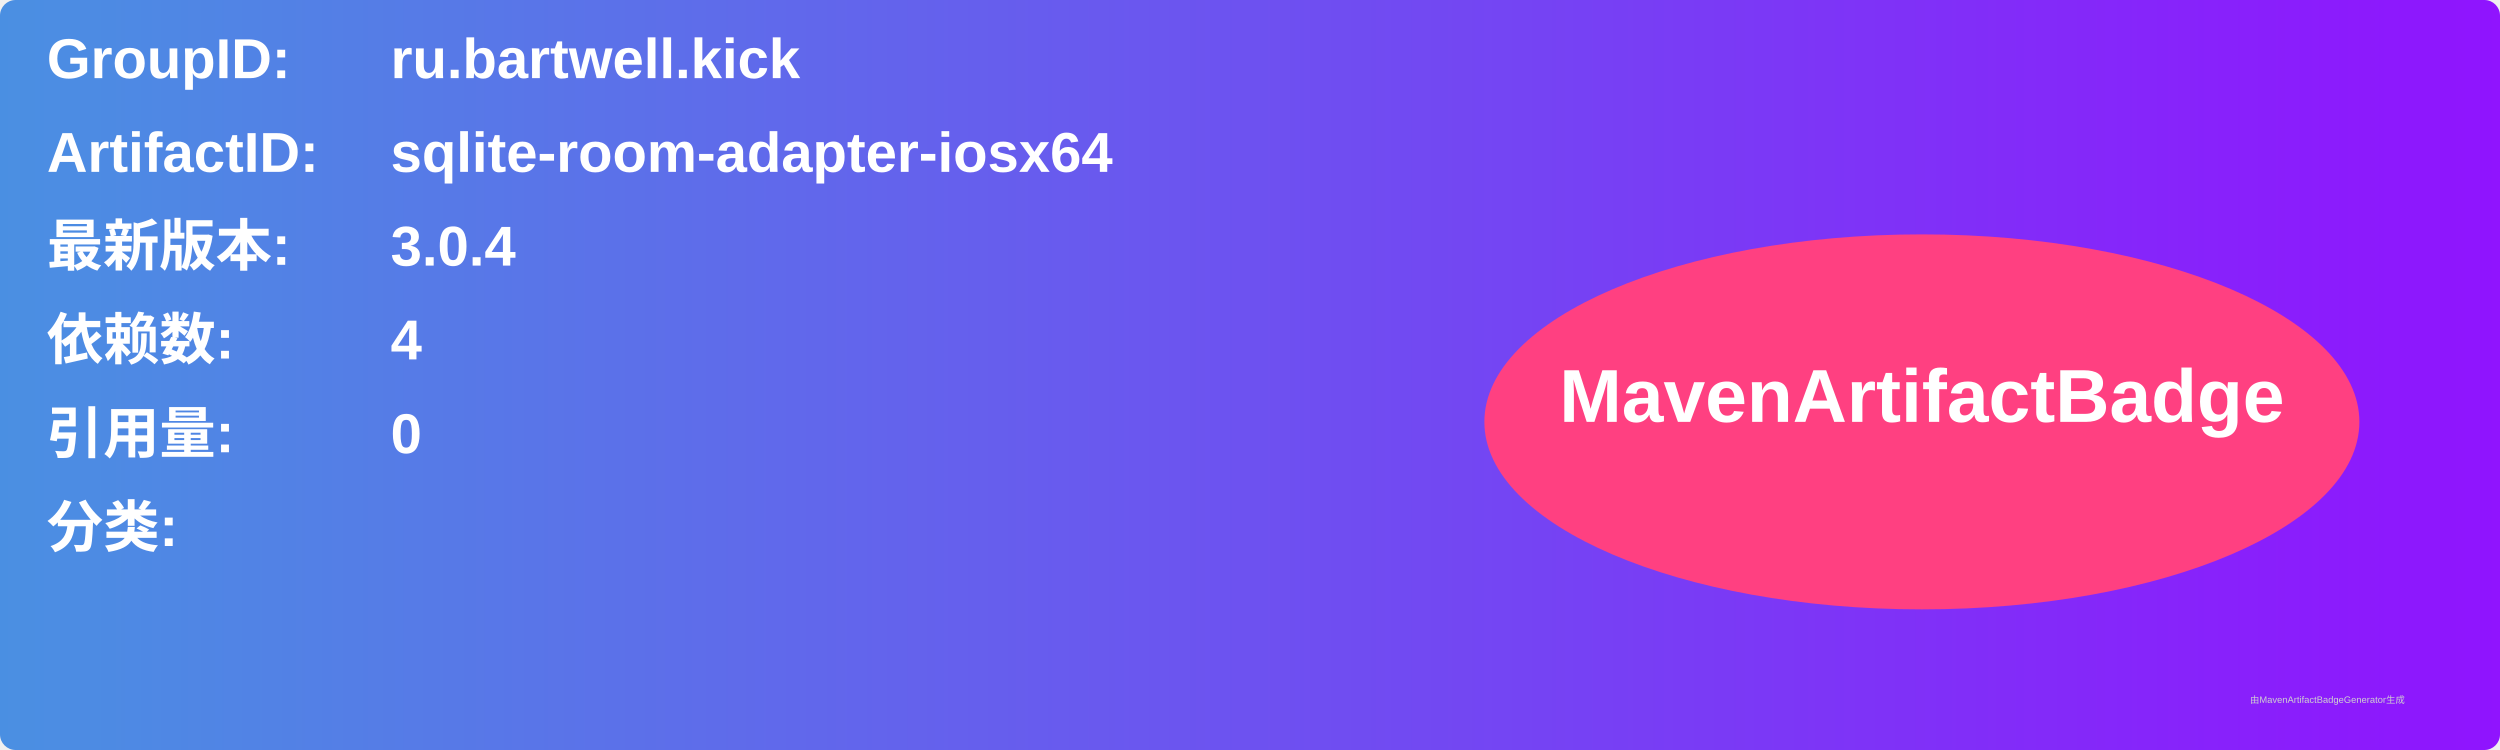
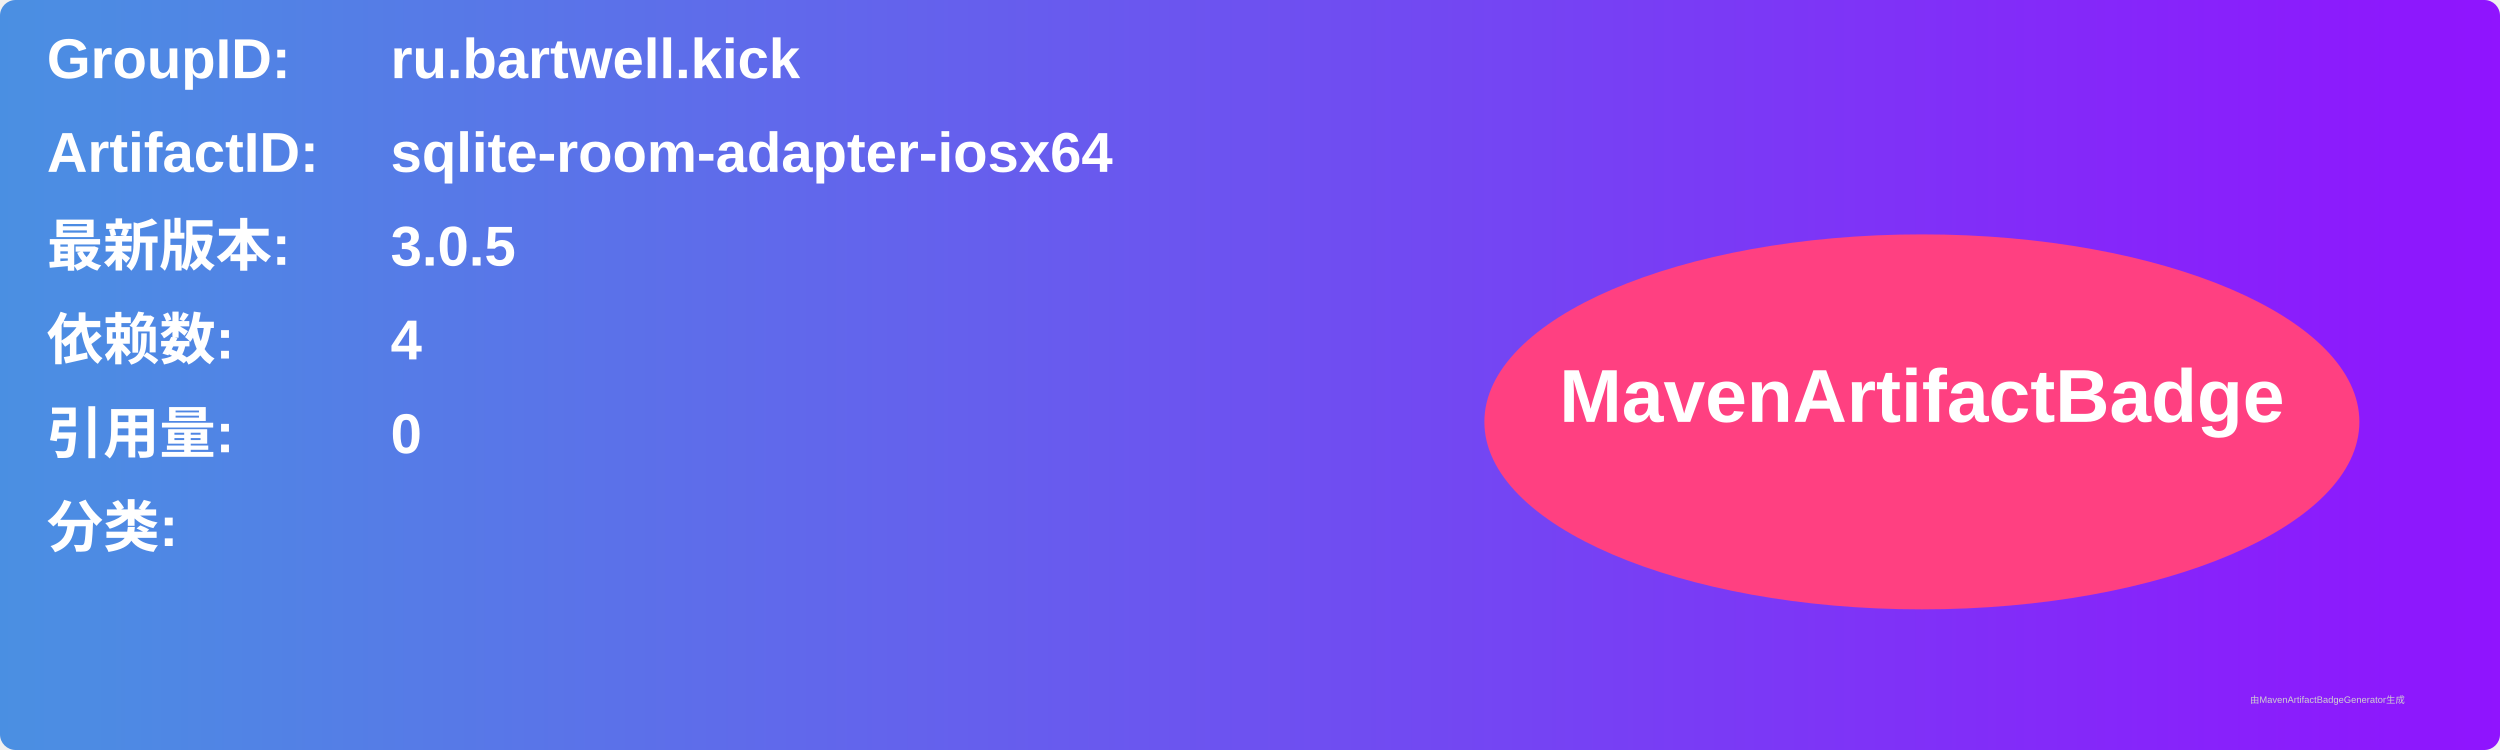
<svg xmlns="http://www.w3.org/2000/svg" width="800" height="240" viewBox="0 0 800 240">
  <linearGradient id="grad" x1="0%" y1="0%" x2="100%" y2="0%">
    <stop offset="0%" stop-color="#4a90e2" />
    <stop offset="100%" stop-color="#9013fe" />
  </linearGradient>
  <rect width="100%" height="100%" rx="5" ry="5" fill="url(#grad)" />
  <g transform="translate(15, 15)">
    <text x="0" y="10" font-family="Arial" font-size="18" fill="white" font-weight="bold" width="260">GroupID:</text>
    <text x="110" y="10" font-family="Arial" font-size="18" fill="white" font-weight="bold" width="460">ru.bartwell.kick</text>
    <text x="0" y="40" font-family="Arial" font-size="18" fill="white" font-weight="bold" width="260">ArtifactID:</text>
    <text x="110" y="40" font-family="Arial" font-size="18" fill="white" font-weight="bold" width="460">sqlite-room-adapter-iosx64</text>
    <text x="0" y="70" font-family="Arial" font-size="18" fill="white" font-weight="bold">最新版本:</text>
    <text x="110" y="70" font-family="Arial" font-size="18" fill="white" font-weight="bold">
-       <tspan font-weight="bold">3.0.4</tspan>
+       <tspan font-weight="bold">3.0.5</tspan>
    </text>
    <text x="0" y="100" font-family="Arial" font-size="18" fill="white" font-weight="bold">依赖数: </text>
    <text x="110" y="100" font-family="Arial" font-size="18" fill="white">
      <tspan font-weight="bold">4</tspan>
    </text>
    <text x="0" y="130" font-family="Arial" font-size="18" fill="white" font-weight="bold">引用量: </text>
    <text x="110" y="130" font-family="Arial" font-size="18" fill="white">
      <tspan font-weight="bold">0</tspan>
    </text>
    <text x="0" y="160" font-family="Arial" font-size="18" fill="white" font-weight="bold">分类:</text>
    <text x="10" y="190" font-family="Arial" font-size="10" fill="white">
      <tspan font-weight="bold" />
    </text>
    <ellipse cx="600" cy="120" rx="140" ry="60" fill="#ff4081" />
    <text x="600" y="120" text-anchor="middle" font-family="Arial" font-size="24" fill="white" font-weight="bold">MavenArtifactBadge</text>
  </g>
  <text x="720" y="225" font-family="Arial" font-size="3" fill="#d0d0d0">由MavenArtifactBadgeGenerator生成</text>
</svg>
